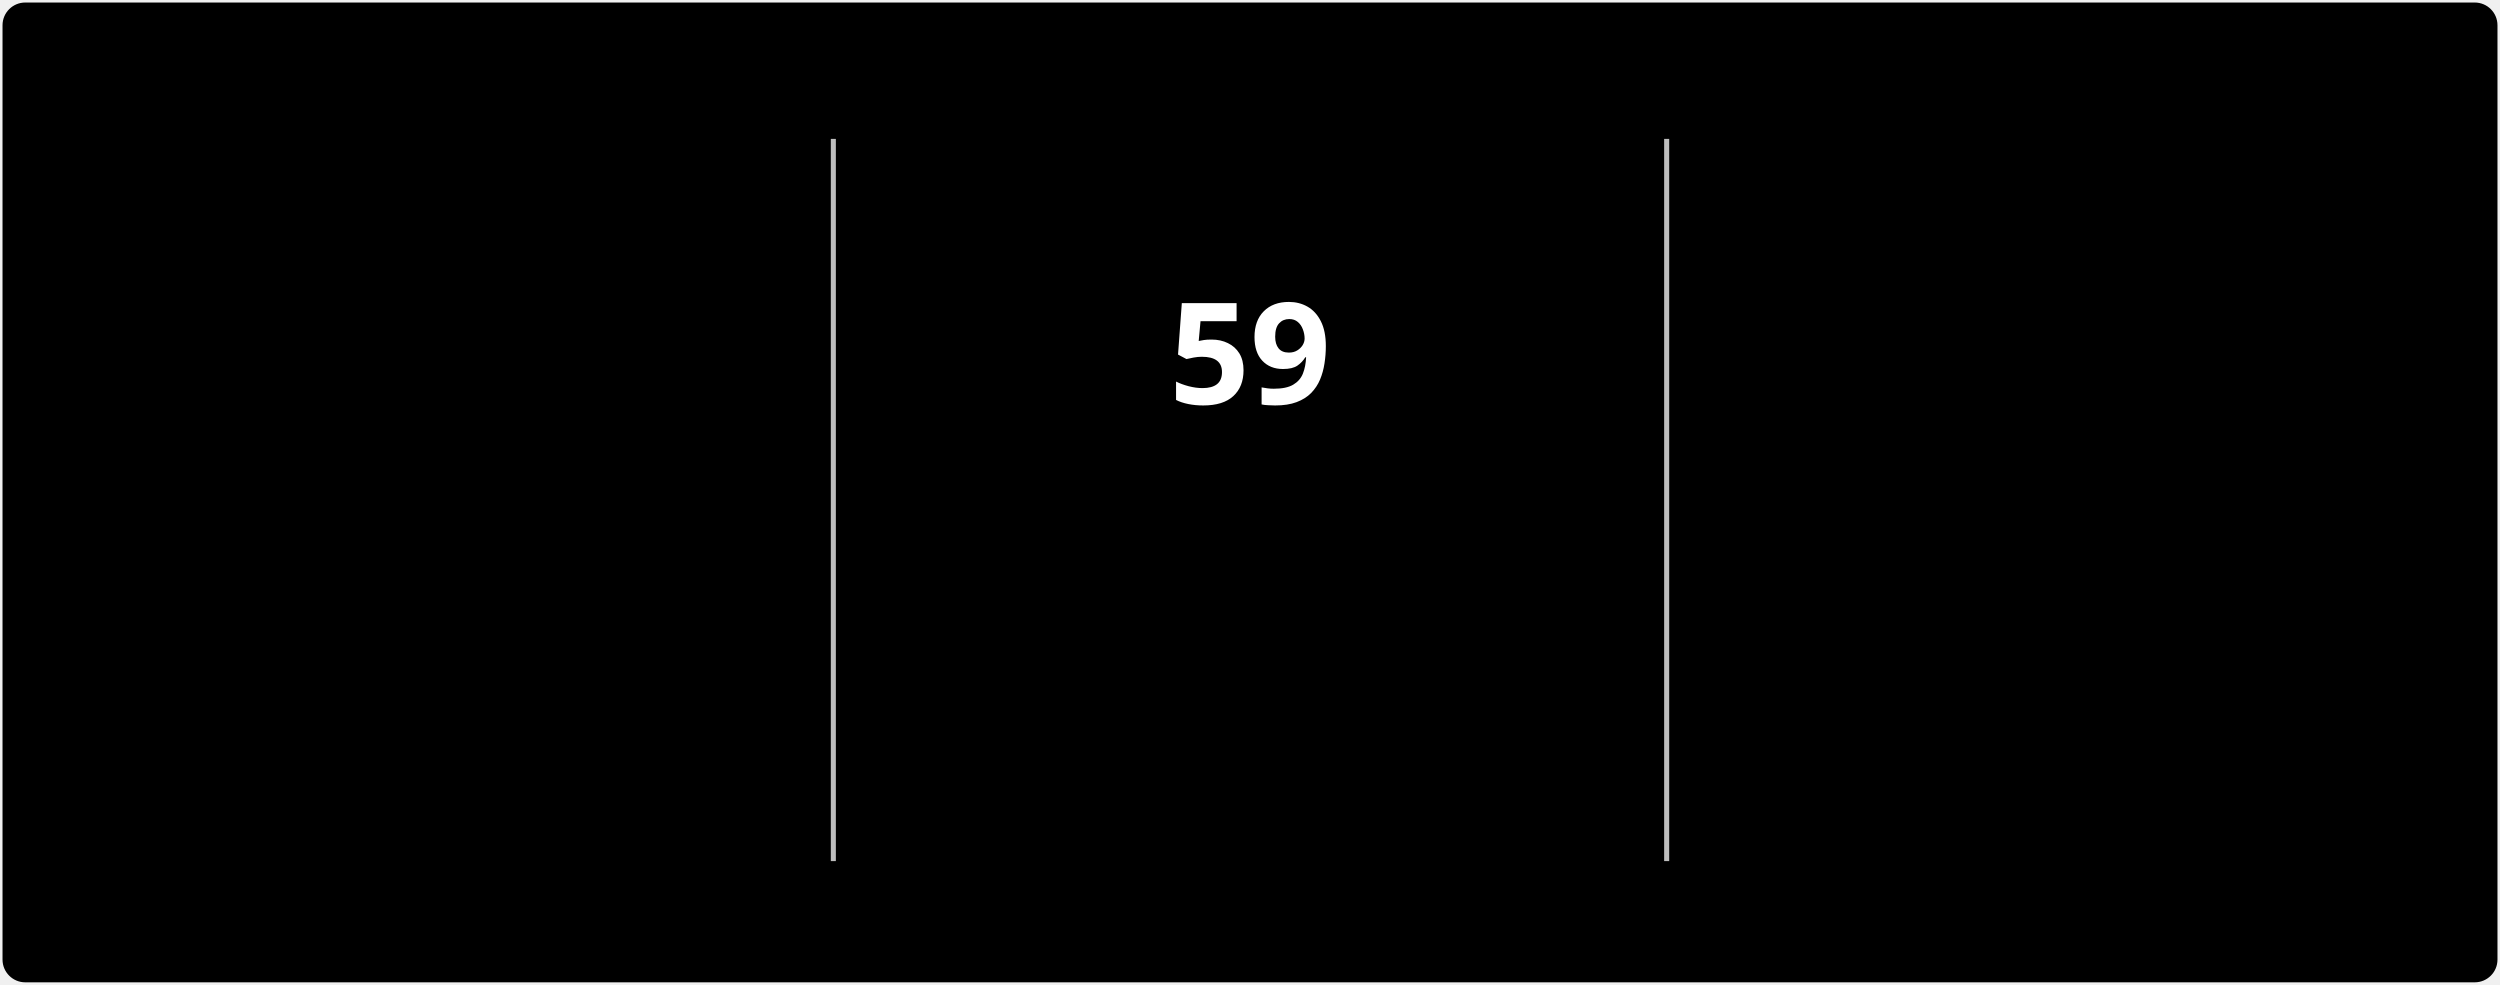
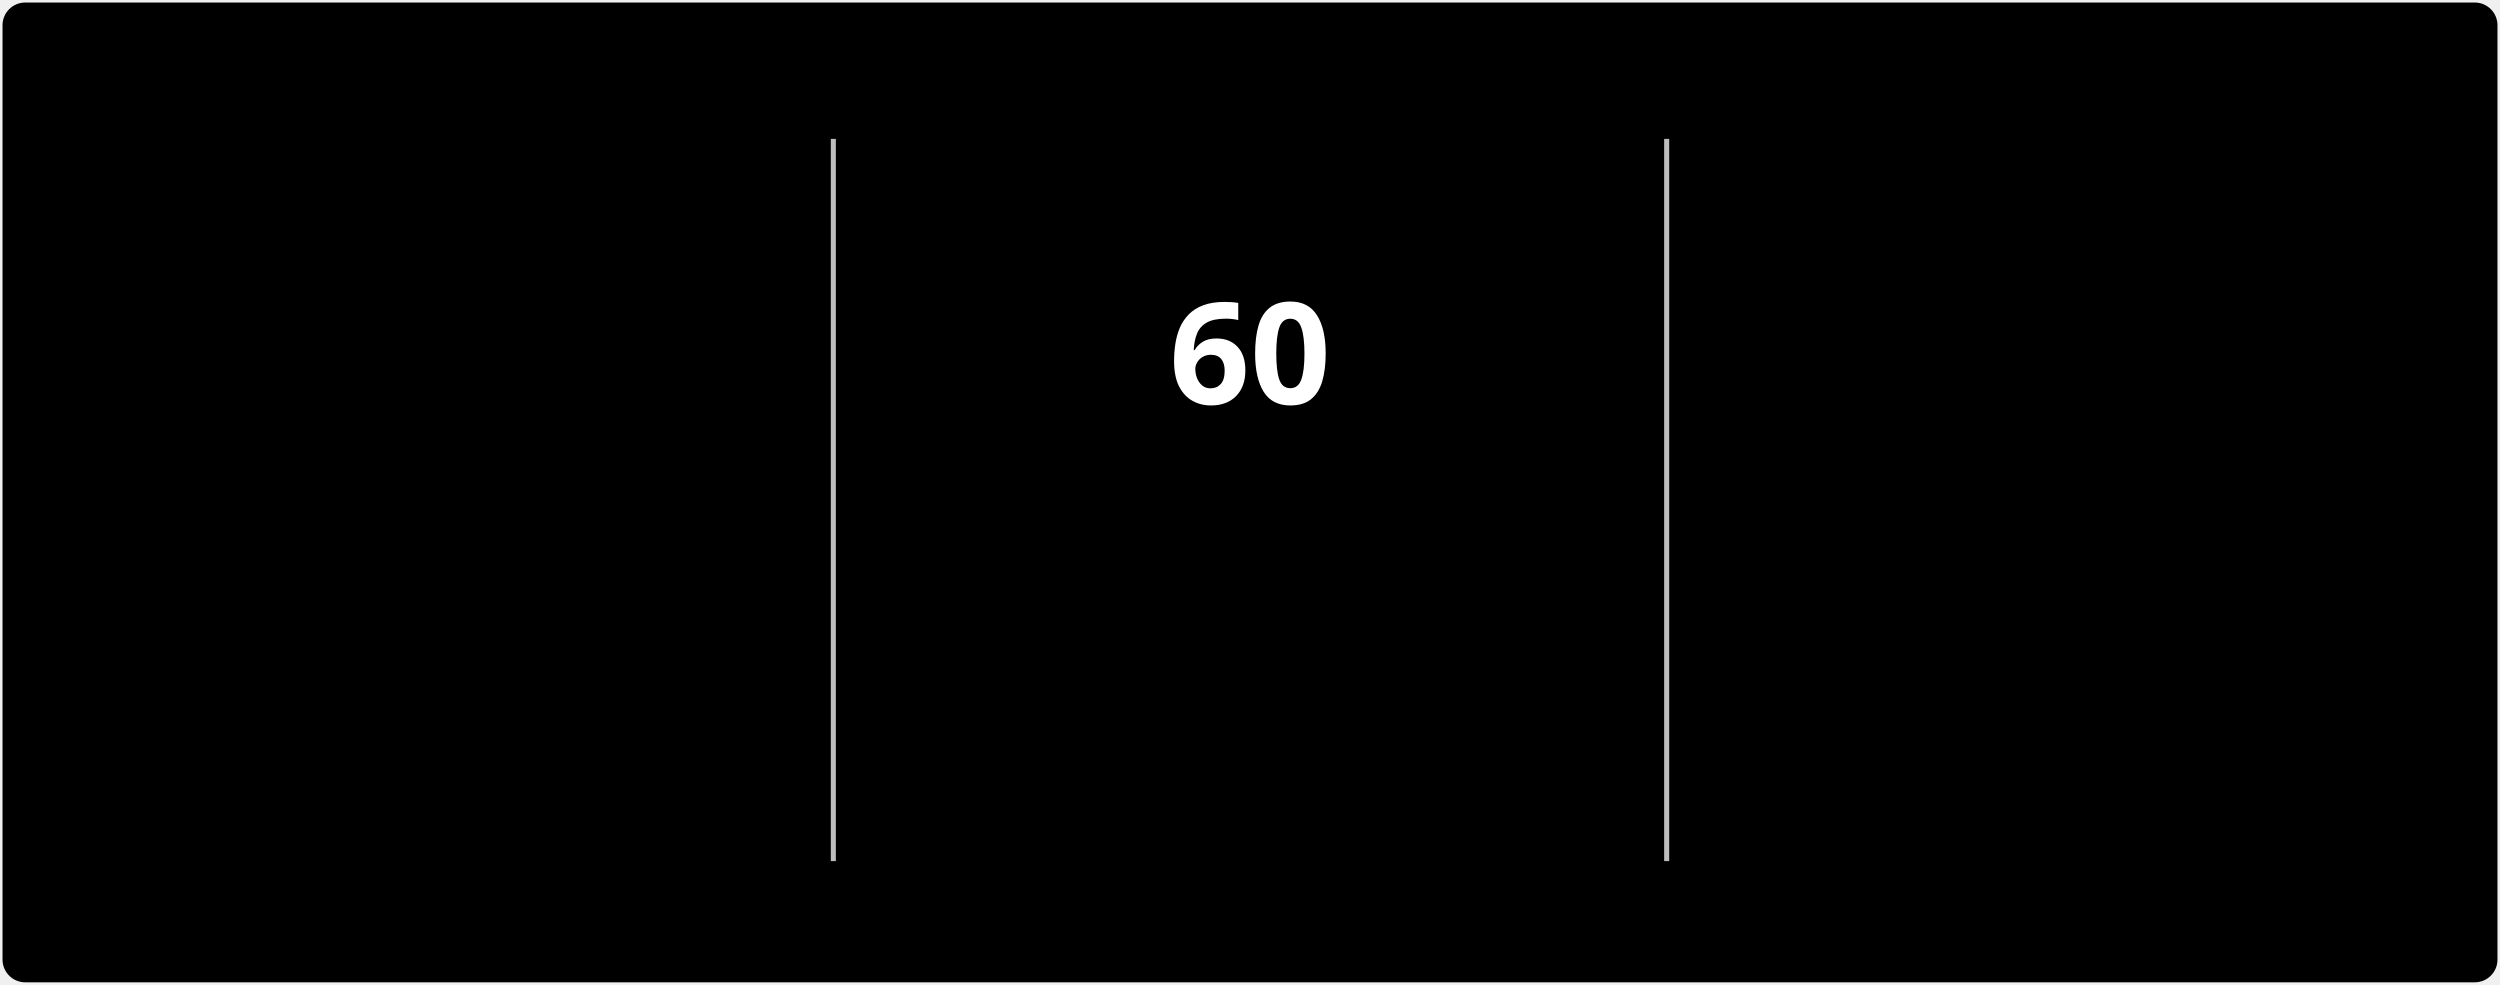
<svg xmlns="http://www.w3.org/2000/svg" style="isolation: isolate" viewBox="0 0 495 195" width="495px" height="195px" direction="ltr">
  <style>
            @keyframes currstreak {
                0% { font-size: 3px; opacity: 0.2; }
                80% { font-size: 34px; opacity: 1; }
                100% { font-size: 28px; opacity: 1; }
            }
            @keyframes fadein {
                0% { opacity: 0; }
                100% { opacity: 1; }
            }
        </style>
  <defs>
    <clipPath id="outer_rectangle">
      <rect width="495" height="195" rx="4.5" />
    </clipPath>
    <mask id="mask_out_ring_behind_fire">
      <rect width="495" height="195" fill="white" />
      <ellipse id="mask-ellipse" cx="247.5" cy="32" rx="13" ry="18" fill="black" />
    </mask>
  </defs>
  <g clip-path="url(#outer_rectangle)">
    <g style="isolation: isolate">
      <rect stroke="#000000" stroke-opacity="0" fill="#000000" rx="4.5" x="0.5" y="0.5" width="494" height="194" />
    </g>
    <g style="isolation: isolate">
      <line x1="165" y1="28" x2="165" y2="170" vector-effect="non-scaling-stroke" stroke-width="1" stroke="#BEBEBE" stroke-linejoin="miter" stroke-linecap="square" stroke-miterlimit="3" />
      <line x1="330" y1="28" x2="330" y2="170" vector-effect="non-scaling-stroke" stroke-width="1" stroke="#BEBEBE" stroke-linejoin="miter" stroke-linecap="square" stroke-miterlimit="3" />
    </g>
    <g style="isolation: isolate">
      <g transform="translate(82.5, 48)">
        <text x="0" y="32" stroke-width="0" text-anchor="middle" fill="#FFFFFF" stroke="none" font-family="&quot;Segoe UI&quot;, Ubuntu, sans-serif" font-weight="700" font-size="28px" font-style="normal" style="opacity: 0; animation: fadein 0.5s linear forwards 0.6s">
-                         3,576
+                         3,577
                    </text>
      </g>
      <g transform="translate(82.5, 84)">
        <text x="0" y="32" stroke-width="0" text-anchor="middle" fill="#FFFFFF" stroke="none" font-family="&quot;Segoe UI&quot;, Ubuntu, sans-serif" font-weight="400" font-size="14px" font-style="normal" style="opacity: 0; animation: fadein 0.5s linear forwards 0.7s">
                        Total Contributions
                    </text>
      </g>
      <g transform="translate(82.5, 114)">
        <text x="0" y="32" stroke-width="0" text-anchor="middle" fill="#C5C5C5" stroke="none" font-family="&quot;Segoe UI&quot;, Ubuntu, sans-serif" font-weight="400" font-size="12px" font-style="normal" style="opacity: 0; animation: fadein 0.5s linear forwards 0.8s">
                        Jul 3, 2022 - Present
                    </text>
      </g>
    </g>
    <g style="isolation: isolate">
      <g transform="translate(247.5, 108)">
        <text x="0" y="32" stroke-width="0" text-anchor="middle" fill="#FB8C00" stroke="none" font-family="&quot;Segoe UI&quot;, Ubuntu, sans-serif" font-weight="700" font-size="14px" font-style="normal" style="opacity: 0; animation: fadein 0.5s linear forwards 0.9s">
                        Current Streak
                    </text>
      </g>
      <g transform="translate(247.5, 145)">
        <text x="0" y="21" stroke-width="0" text-anchor="middle" fill="#C5C5C5" stroke="none" font-family="&quot;Segoe UI&quot;, Ubuntu, sans-serif" font-weight="400" font-size="12px" font-style="normal" style="opacity: 0; animation: fadein 0.5s linear forwards 0.9s">
-                         Sep 16 - Nov 13
+                         Sep 16 - Nov 14
                    </text>
      </g>
      <g mask="url(#mask_out_ring_behind_fire)">
        <circle cx="247.5" cy="71" r="40" fill="none" stroke="#FB8C00" stroke-width="5" style="opacity: 0; animation: fadein 0.5s linear forwards 0.4s" />
      </g>
      <g transform="translate(247.5, 19.5)" stroke-opacity="0" style="opacity: 0; animation: fadein 0.5s linear forwards 0.6s">
        <path d="M -12 -0.5 L 15 -0.5 L 15 23.5 L -12 23.5 L -12 -0.5 Z" fill="none" />
        <path d="M 1.5 0.67 C 1.5 0.67 2.24 3.32 2.24 5.47 C 2.24 7.53 0.89 9.2 -1.17 9.2 C -3.23 9.2 -4.79 7.53 -4.79 5.47 L -4.76 5.11 C -6.78 7.51 -8 10.62 -8 13.99 C -8 18.41 -4.42 22 0 22 C 4.42 22 8 18.41 8 13.99 C 8 8.6 5.41 3.79 1.5 0.67 Z M -0.29 19 C -2.07 19 -3.51 17.6 -3.51 15.86 C -3.51 14.24 -2.46 13.1 -0.7 12.74 C 1.07 12.38 2.9 11.53 3.92 10.16 C 4.31 11.45 4.51 12.81 4.51 14.2 C 4.51 16.85 2.36 19 -0.29 19 Z" fill="#FB8C00" stroke-opacity="0" />
      </g>
      <g transform="translate(247.5, 48)">
        <text x="0" y="32" stroke-width="0" text-anchor="middle" fill="#FFFFFF" stroke="none" font-family="&quot;Segoe UI&quot;, Ubuntu, sans-serif" font-weight="700" font-size="28px" font-style="normal" style="animation: currstreak 0.6s linear forwards">
-                         59
+                         60
                    </text>
      </g>
    </g>
    <g style="isolation: isolate">
      <g transform="translate(412.5, 48)">
        <text x="0" y="32" stroke-width="0" text-anchor="middle" fill="#FFFFFF" stroke="none" font-family="&quot;Segoe UI&quot;, Ubuntu, sans-serif" font-weight="700" font-size="28px" font-style="normal" style="opacity: 0; animation: fadein 0.5s linear forwards 1.2s">
                        257
                    </text>
      </g>
      <g transform="translate(412.5, 84)">
        <text x="0" y="32" stroke-width="0" text-anchor="middle" fill="#FFFFFF" stroke="none" font-family="&quot;Segoe UI&quot;, Ubuntu, sans-serif" font-weight="400" font-size="14px" font-style="normal" style="opacity: 0; animation: fadein 0.5s linear forwards 1.3s">
                        Longest Streak
                    </text>
      </g>
      <g transform="translate(412.5, 114)">
        <text x="0" y="32" stroke-width="0" text-anchor="middle" fill="#C5C5C5" stroke="none" font-family="&quot;Segoe UI&quot;, Ubuntu, sans-serif" font-weight="400" font-size="12px" font-style="normal" style="opacity: 0; animation: fadein 0.5s linear forwards 1.4s">
                        Jan 1 - Sep 14
                    </text>
      </g>
    </g>
  </g>
</svg>
